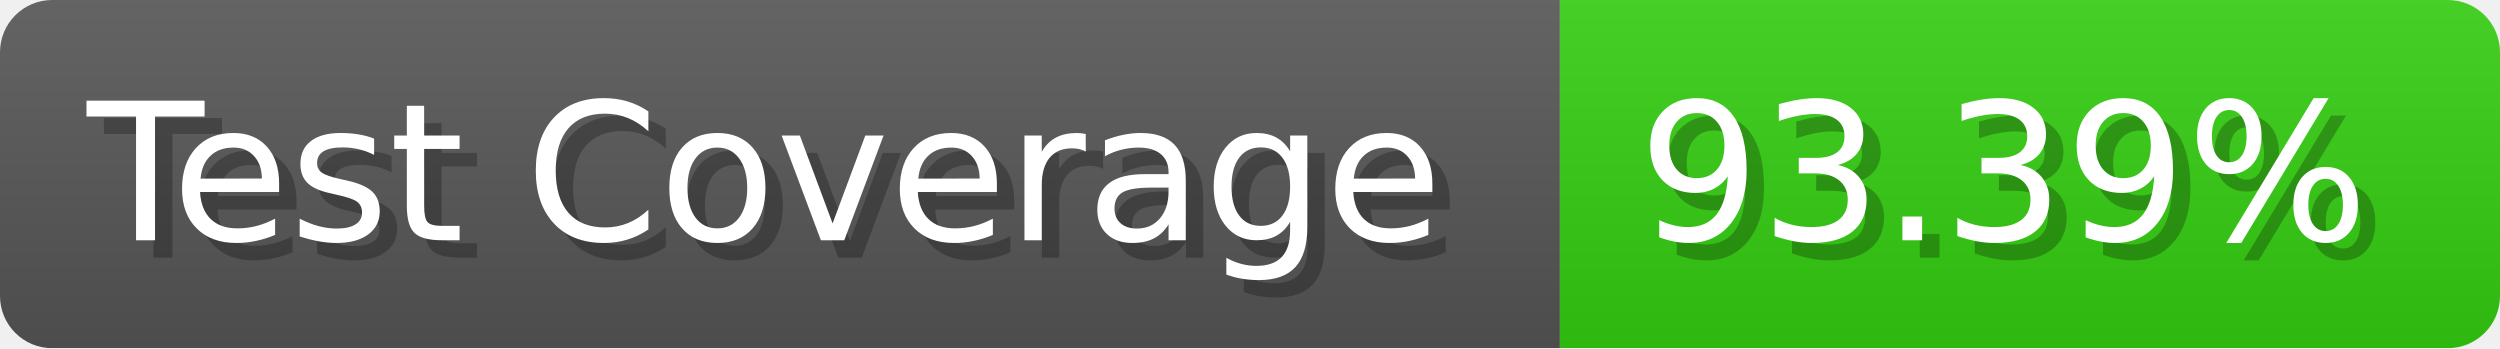
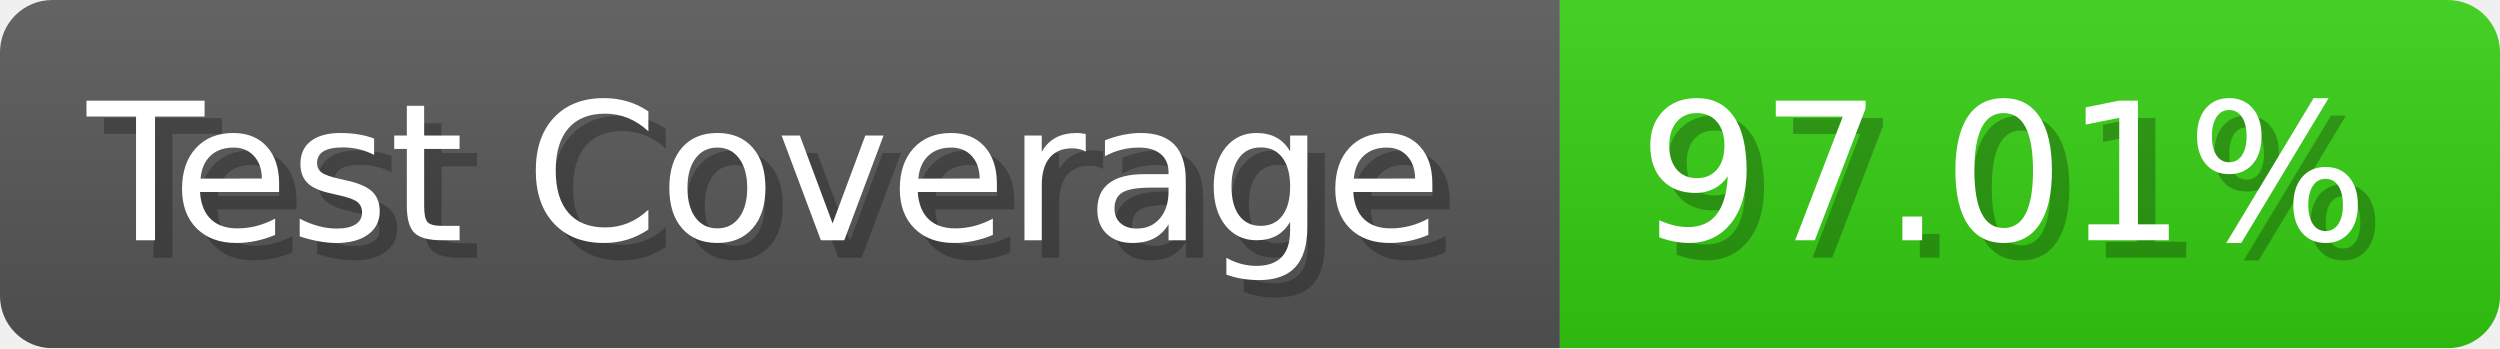
- <svg xmlns="http://www.w3.org/2000/svg" width="143.6" height="20" viewBox="0 0 1436 200" role="img" aria-label="Test Coverage: 93.39%">
+ <svg xmlns="http://www.w3.org/2000/svg" width="143.6" height="20" viewBox="0 0 1436 200" role="img" aria-label="Test Coverage: 97.01%">
  <linearGradient id="a" x2="0" y2="100%">
    <stop offset="0" stop-opacity=".1" stop-color="#EEE" />
    <stop offset="1" stop-opacity=".1" />
  </linearGradient>
  <mask id="m">
    <rect width="1436" height="200" rx="30" fill="#FFF" />
  </mask>
  <g mask="url(#m)">
    <rect width="896" height="200" fill="#555" />
    <rect width="540" height="200" fill="#3C1" x="896" />
    <rect width="1436" height="200" fill="url(#a)" />
  </g>
  <g aria-hidden="true" fill="#fff" text-anchor="start" font-family="Verdana,DejaVu Sans,sans-serif" font-size="110">
    <text x="60" y="148" textLength="796" fill="#000" opacity="0.25">Test Coverage</text>
    <text x="50" y="138" textLength="796">Test Coverage</text>
-     <text x="951" y="148" textLength="440" fill="#000" opacity="0.25">93.39%</text>
-     <text x="941" y="138" textLength="440">93.39%</text>
+     <text x="951" y="148" textLength="440" fill="#000" opacity="0.25">97.01%</text>
+     <text x="941" y="138" textLength="440">97.01%</text>
  </g>
</svg>
